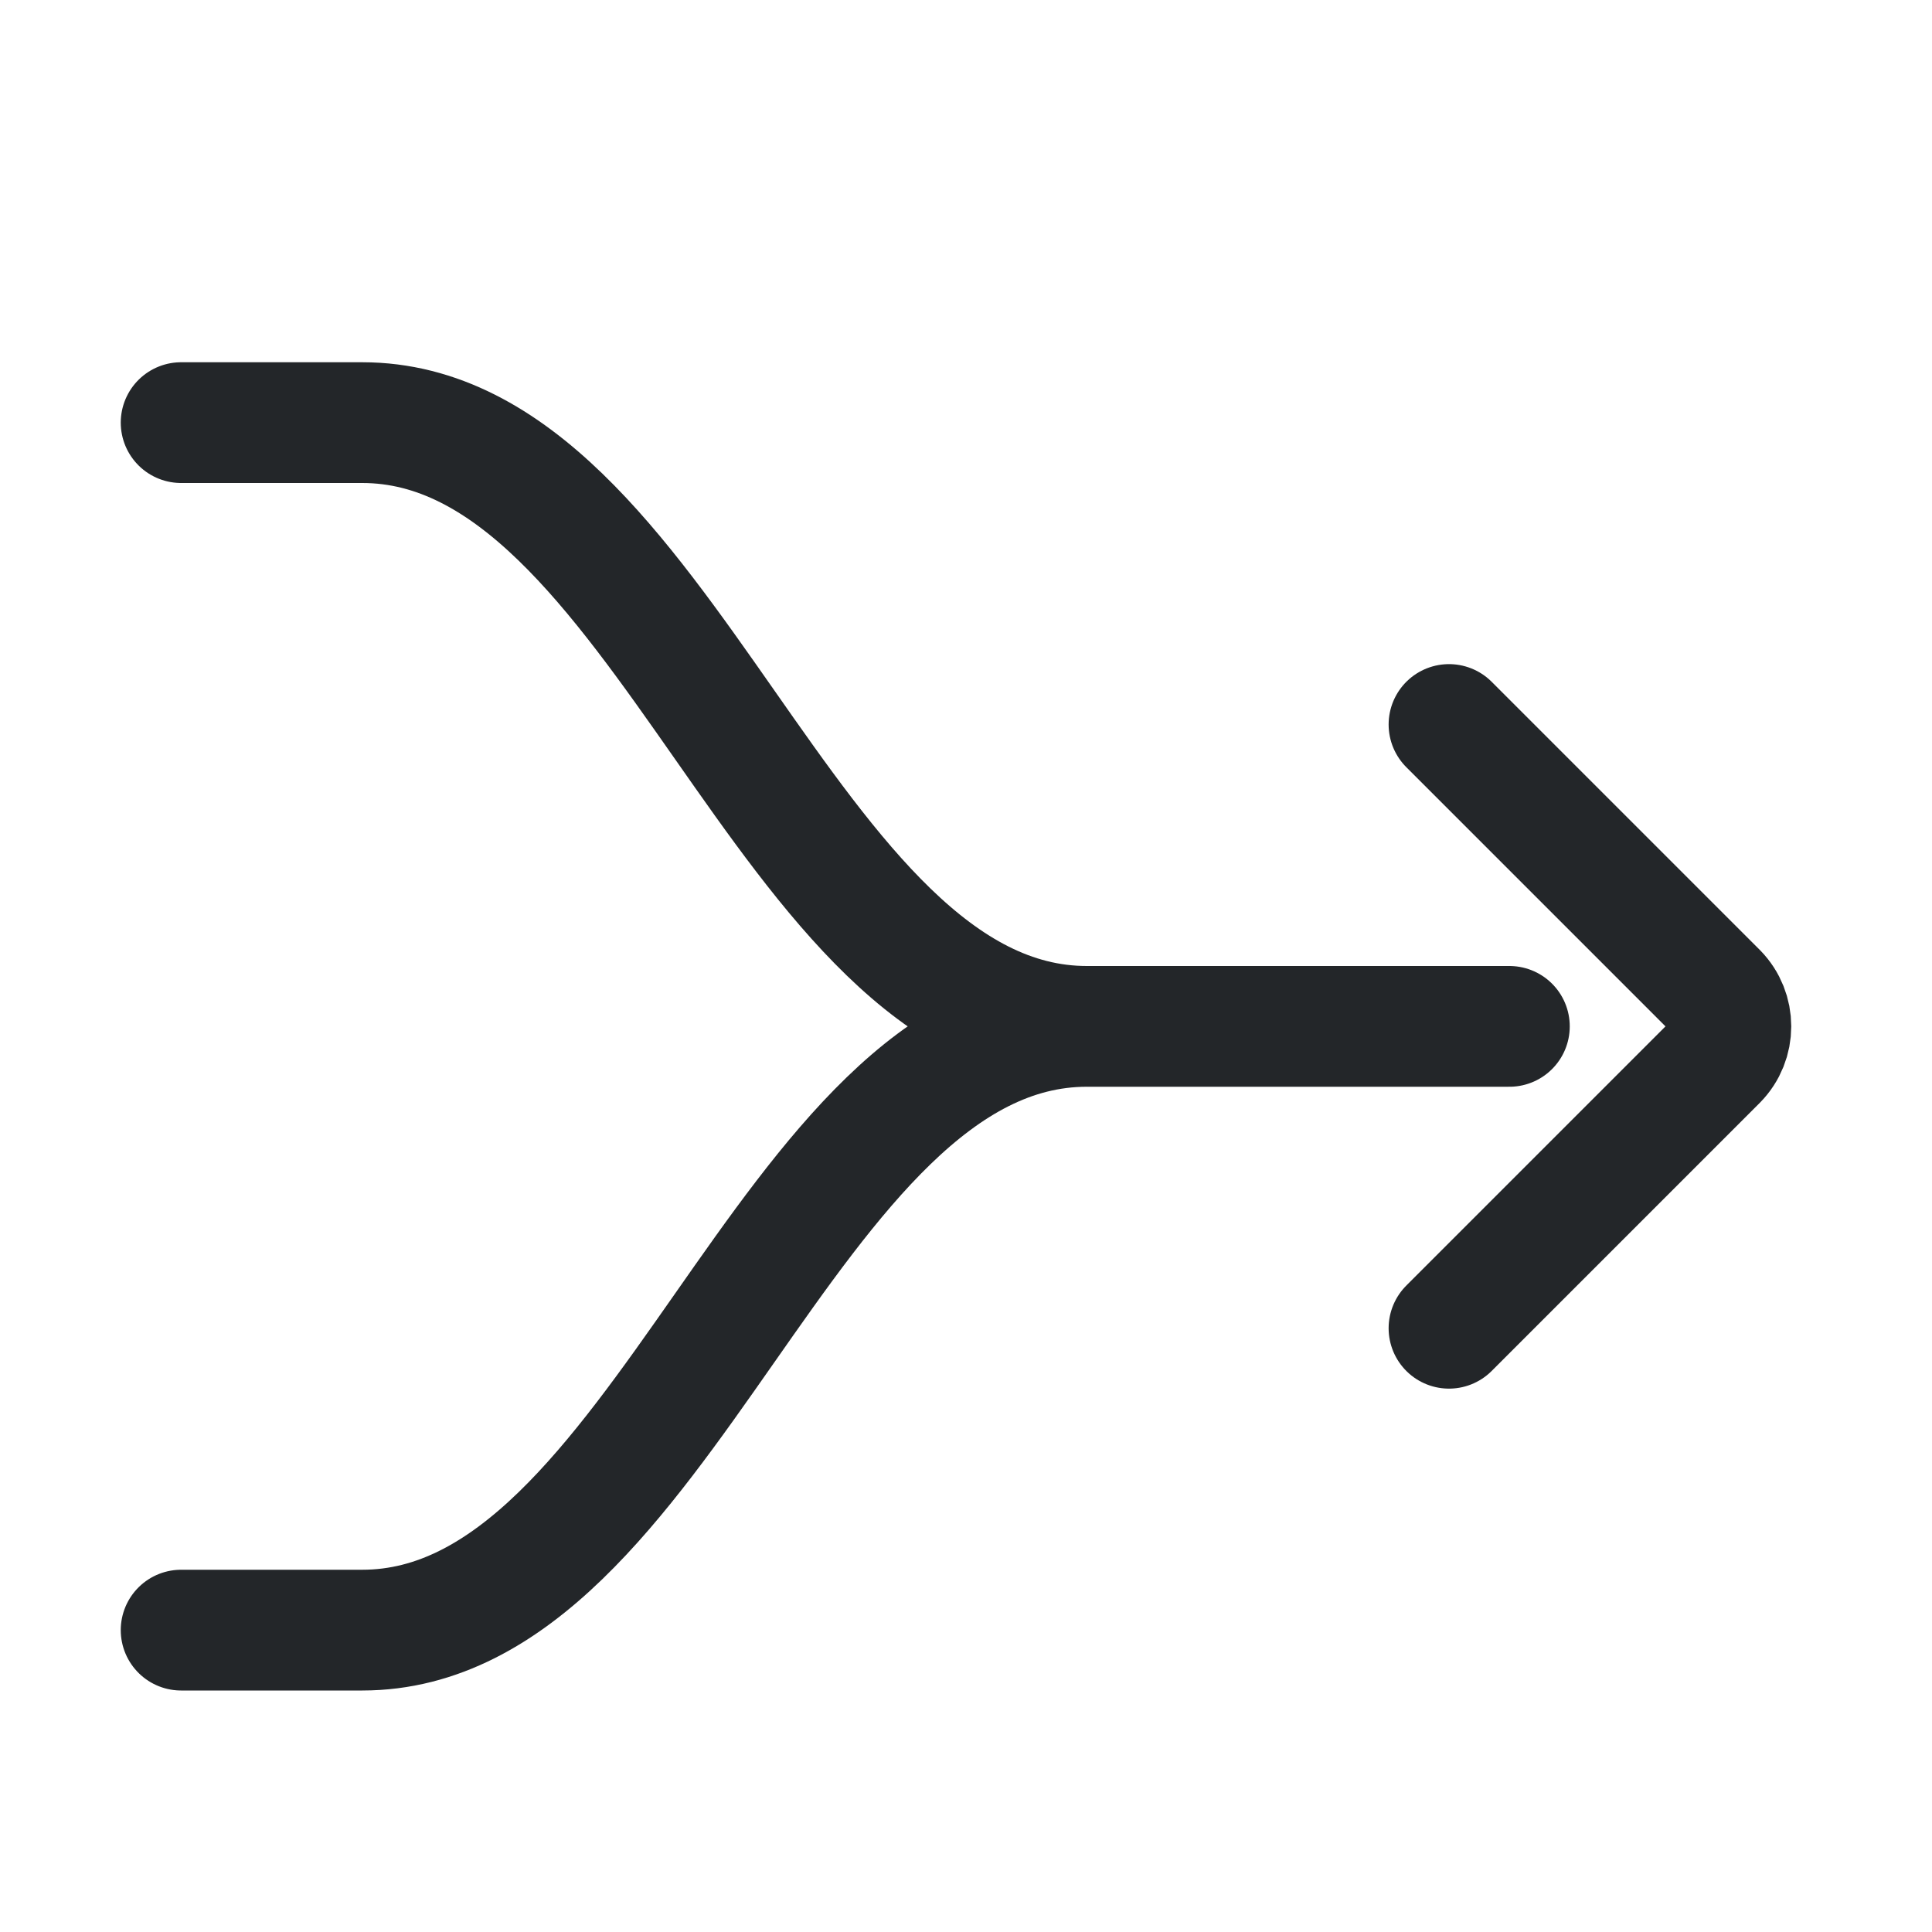
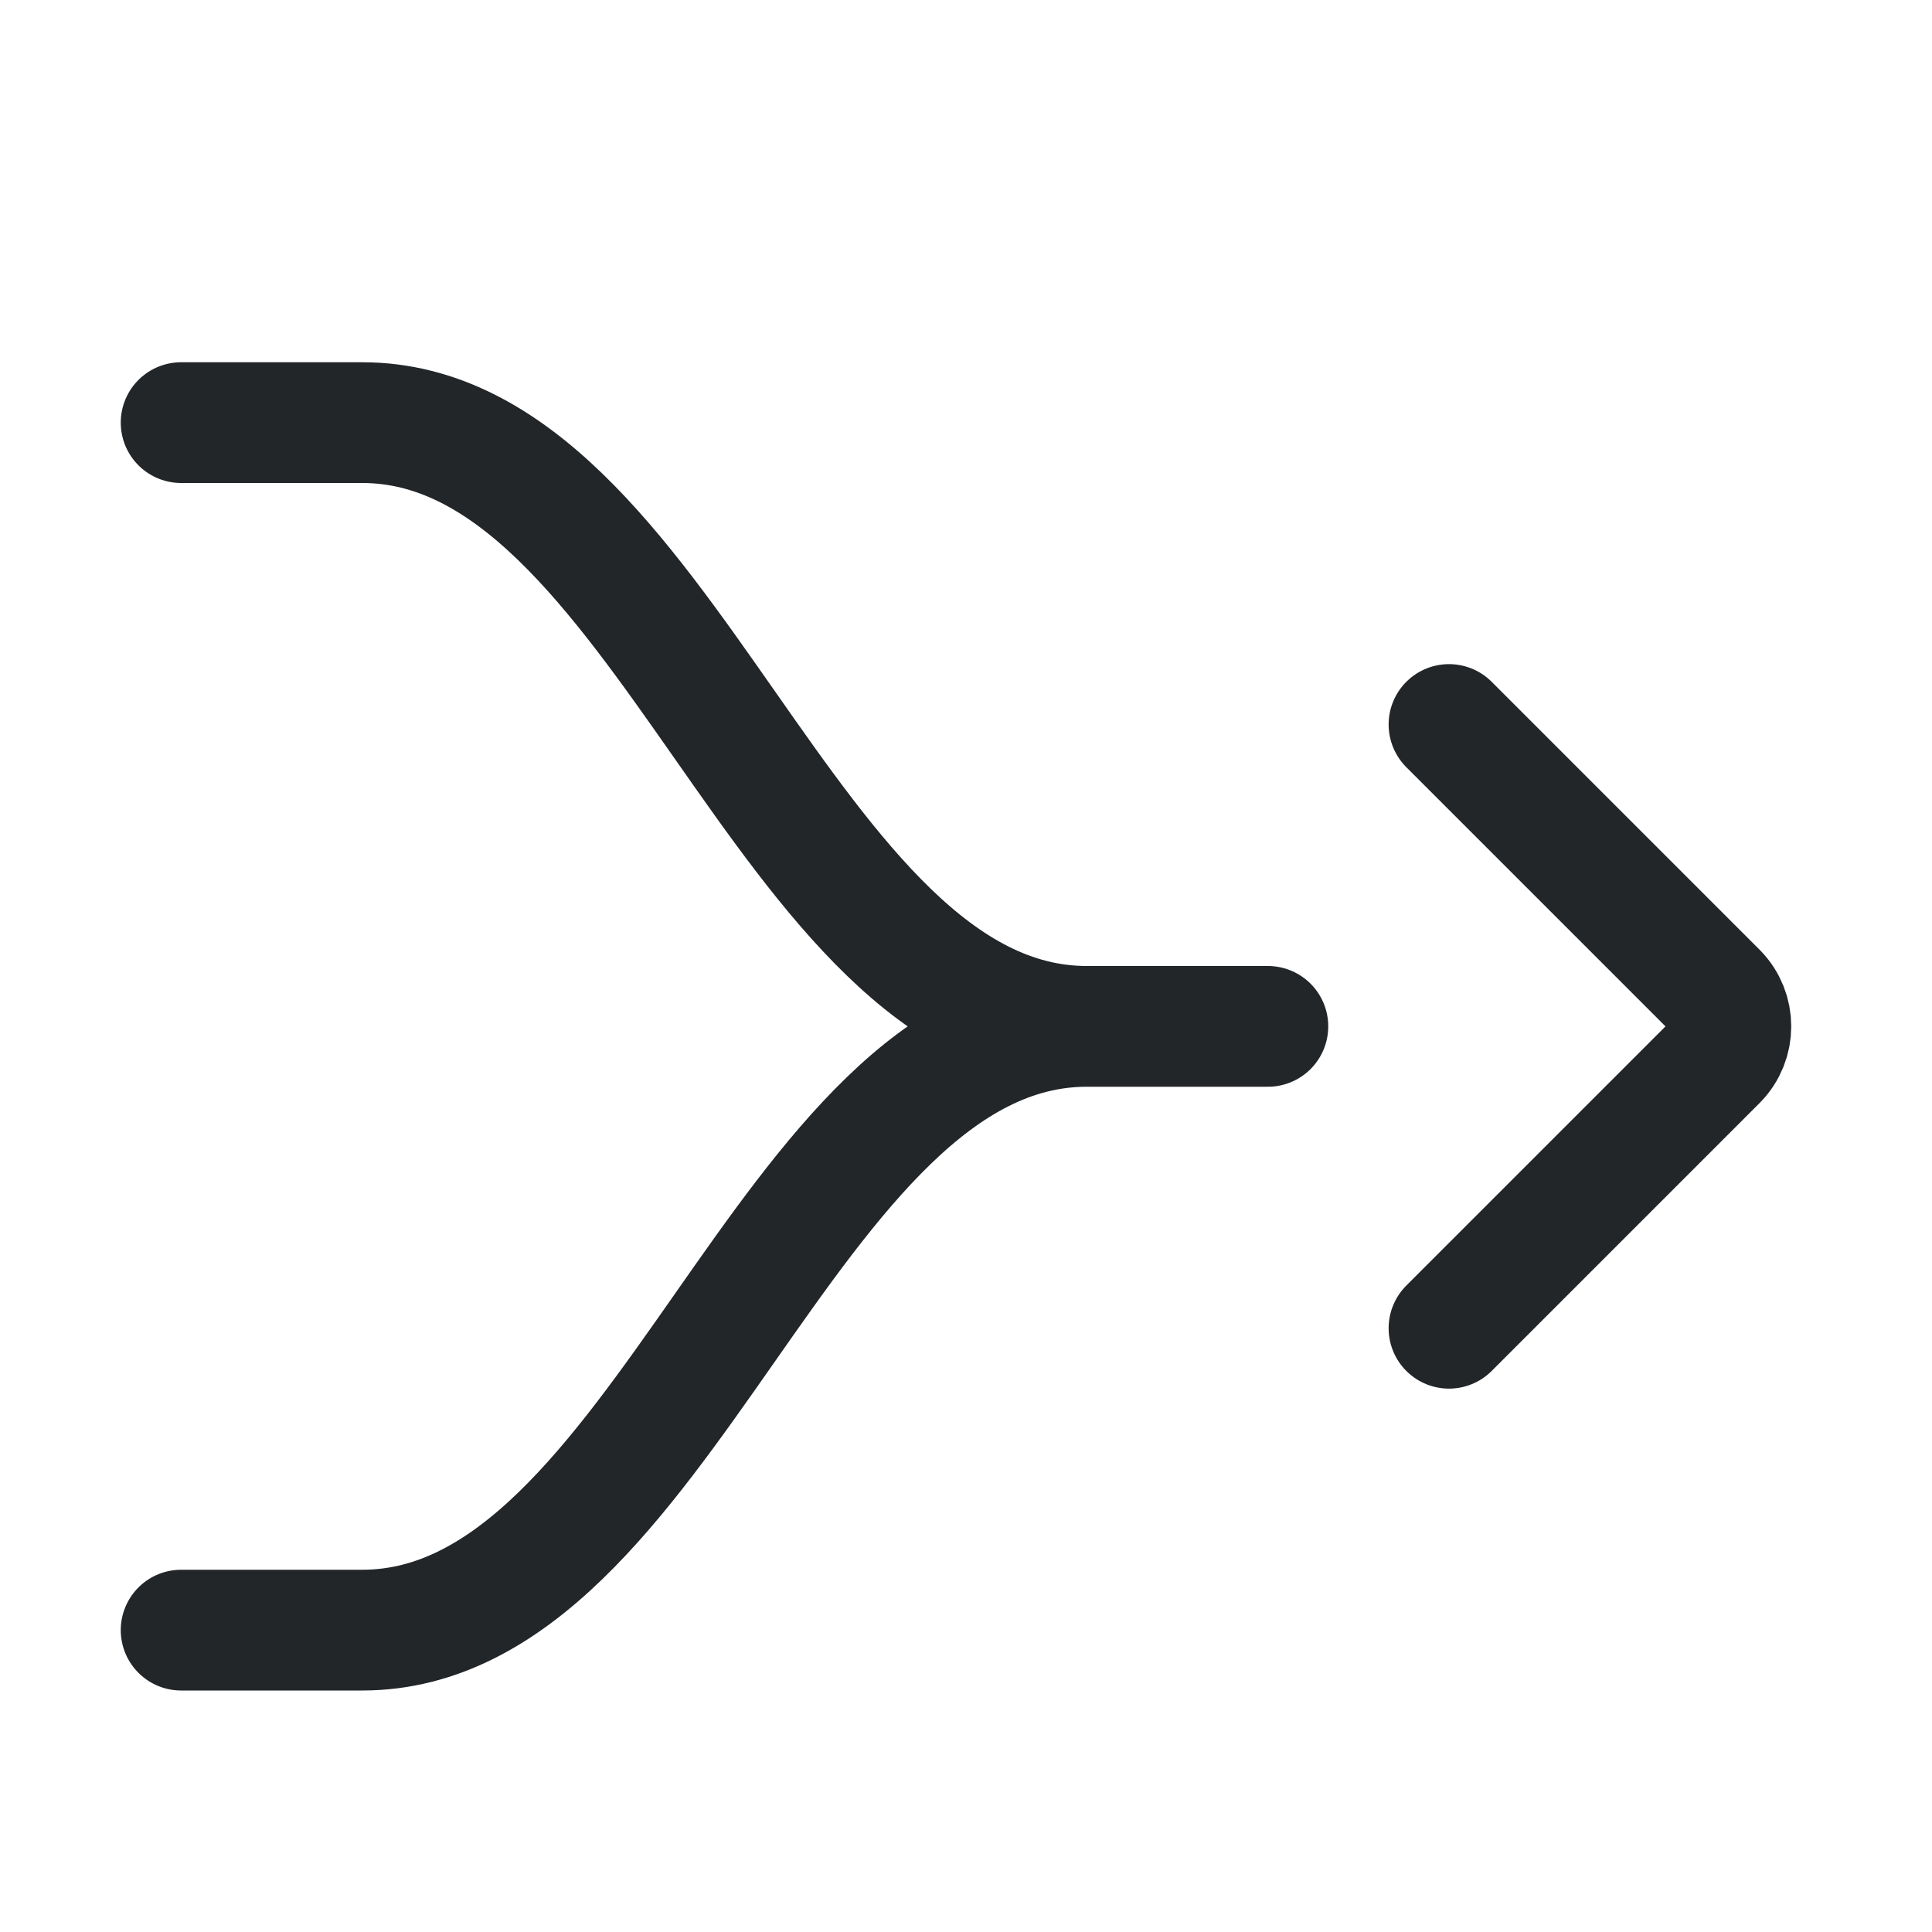
<svg xmlns="http://www.w3.org/2000/svg" width="16" height="16" viewBox="0 0 16 16">
  <defs>
    <style id="current-color-scheme">.ColorScheme-Text{color:#232629}</style>
  </defs>
  <g class="ColorScheme-Text" fill="none" stroke="currentColor" stroke-linecap="round" stroke-linejoin="round">
-     <path d="M1.5 3.5h1.5c2.5 0 3.5 5 6 5h3.5 M1.5 13.5h1.5c2.5 0 3.5-5 6-5" stroke="currentColor" class="ColorScheme-Text" />
+     <path d="M1.5 3.5h1.5c2.5 0 3.5 5 6 5h1.5 M1.5 13.5h1.5c2.5 0 3.5-5 6-5" stroke="currentColor" class="ColorScheme-Text" />
    <path d="m12 6 2.22 2.22a.4.4 0 0 1 0 .56L12 11" stroke="currentColor" class="ColorScheme-Text" />
  </g>
</svg>
